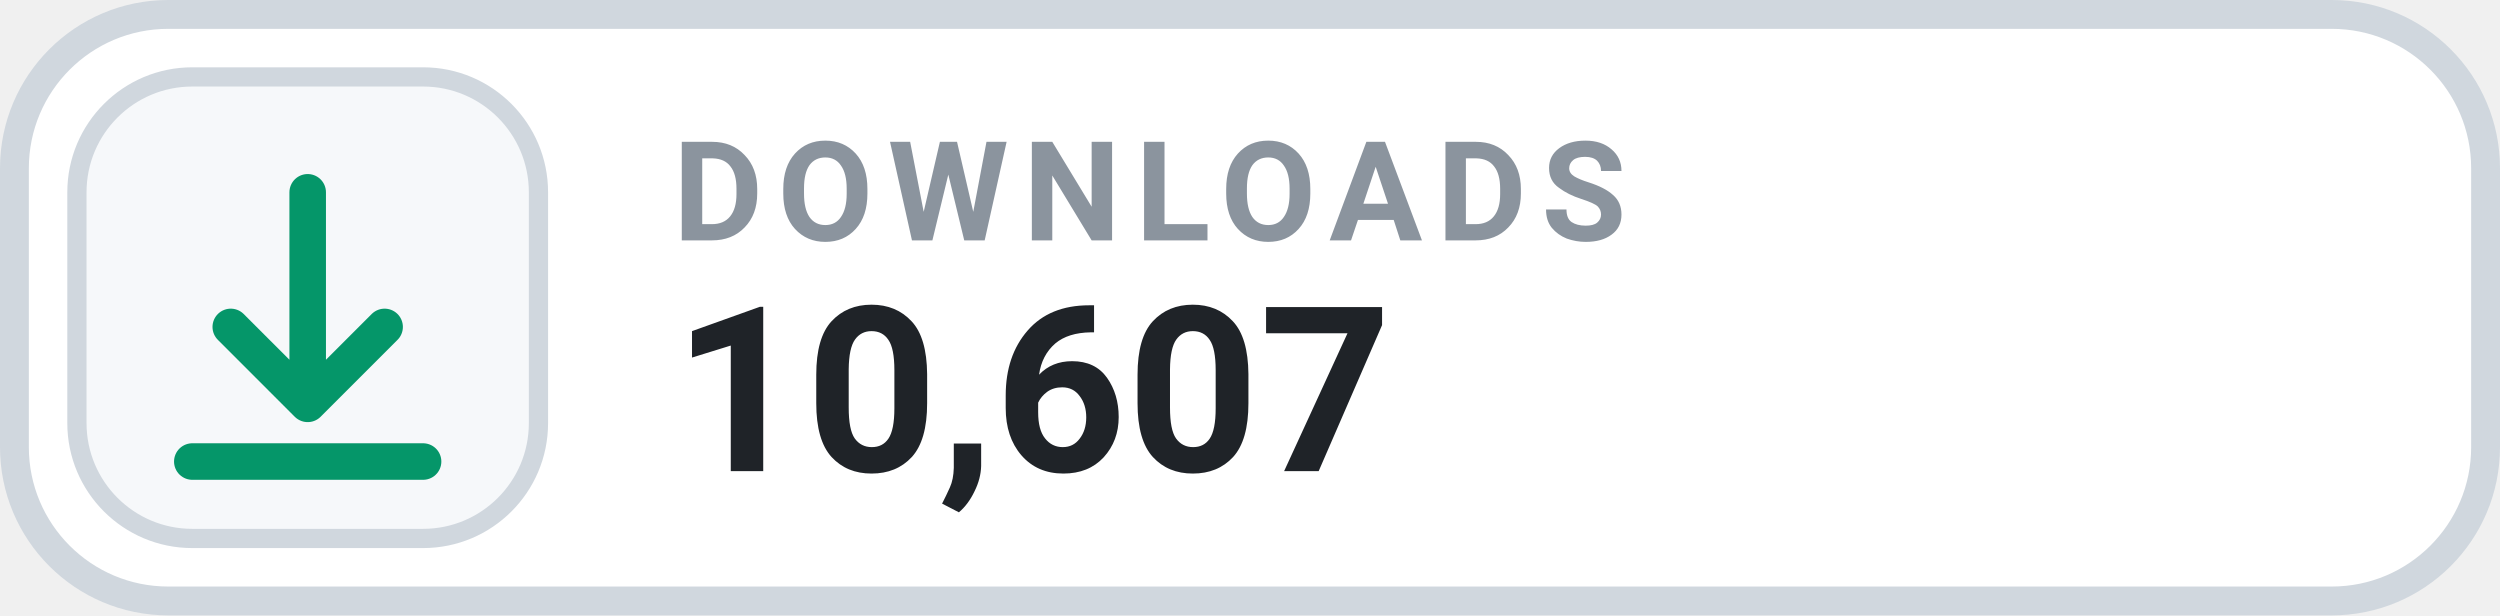
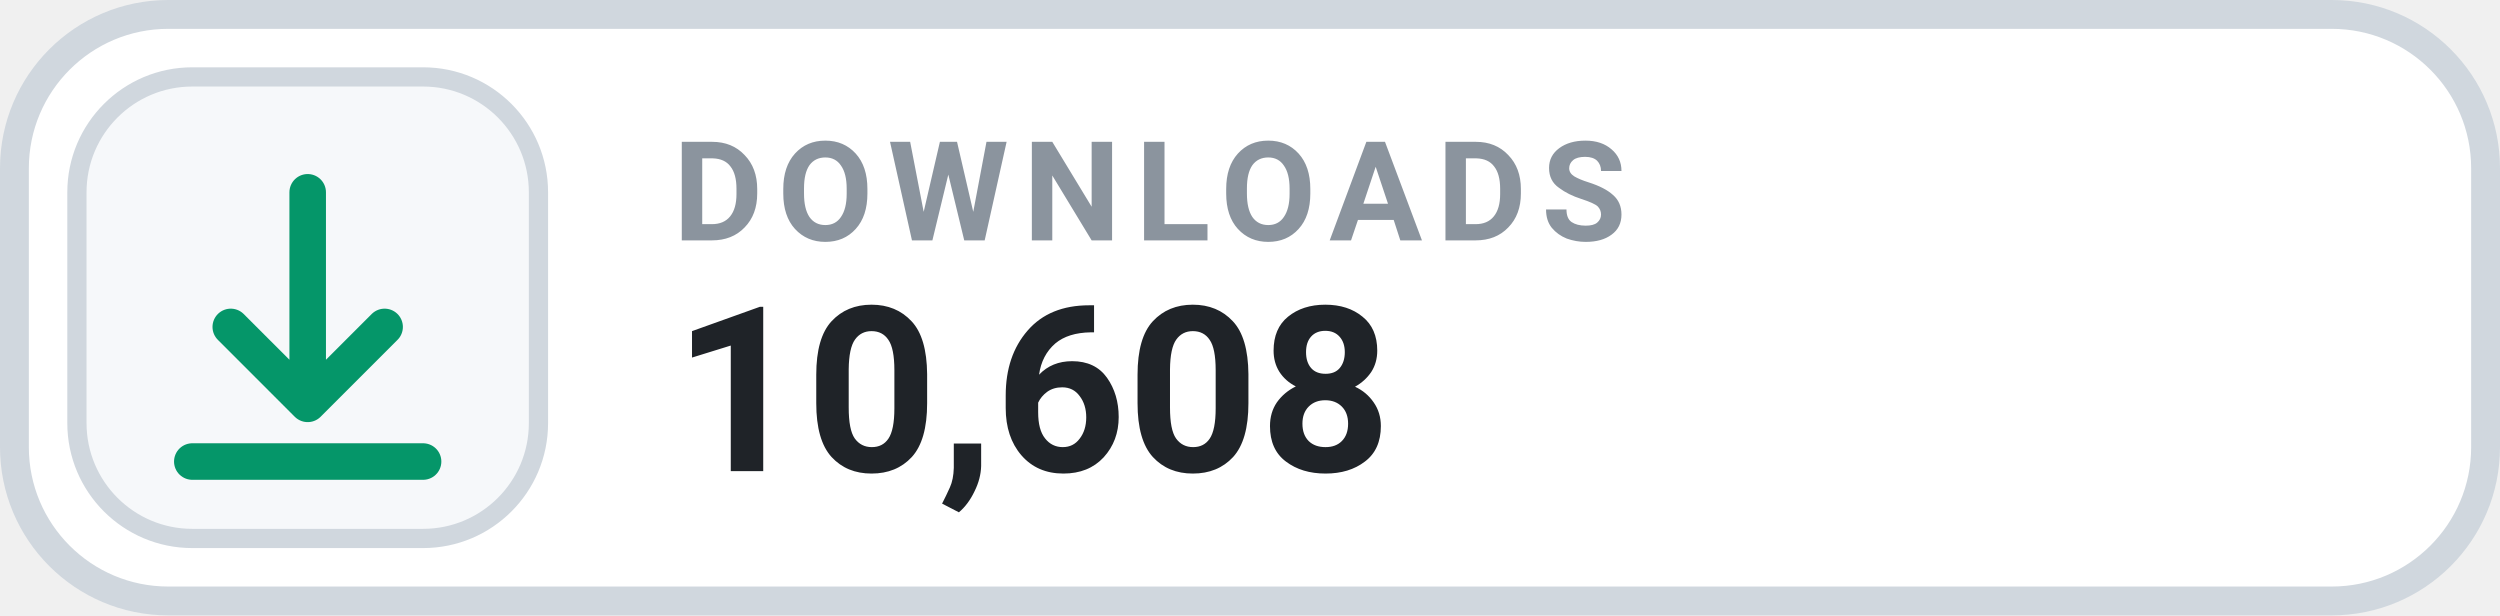
- <svg xmlns="http://www.w3.org/2000/svg" width="130" height="32" viewBox="0 0 130 32" role="img" aria-label="DOWNLOADS 10,607">
+ <svg xmlns="http://www.w3.org/2000/svg" width="130" height="32" viewBox="0 0 130 32" role="img" aria-label="DOWNLOADS 10,608">
  <rect x=".75" y=".75" width="128.5" height="30.5" rx="8" fill="#FFFFFF" stroke="#D0D7DE" stroke-width="1.5" />
  <rect x="4" y="4" width="24" height="24" rx="6" fill="#F6F8FA" stroke="#D0D7DE" stroke-width="1" />
  <g transform="translate(16 16)" style="color:#059669;">
    <path d="M0 -6 v11 m0 0 l4 -4 m-4 4 l-4 -4 M-6 8 h12" fill="none" stroke="currentColor" stroke-width="1.9" stroke-linecap="round" stroke-linejoin="round" />
  </g>
  <text x="35" y="12.5" fill="#8B949E" font-family="-apple-system,BlinkMacSystemFont,'Segoe UI',Roboto,Helvetica,Arial,sans-serif" font-size="7.2" font-weight="700" letter-spacing=".75">DOWNLOADS</text>
-   <text x="35" y="24.5" fill="#1F2328" font-family="-apple-system,BlinkMacSystemFont,'Segoe UI',Roboto,Helvetica,Arial,sans-serif" font-size="12" font-weight="700">10,607</text>
+   <text x="35" y="24.5" fill="#1F2328" font-family="-apple-system,BlinkMacSystemFont,'Segoe UI',Roboto,Helvetica,Arial,sans-serif" font-size="12" font-weight="700">10,608</text>
</svg>
